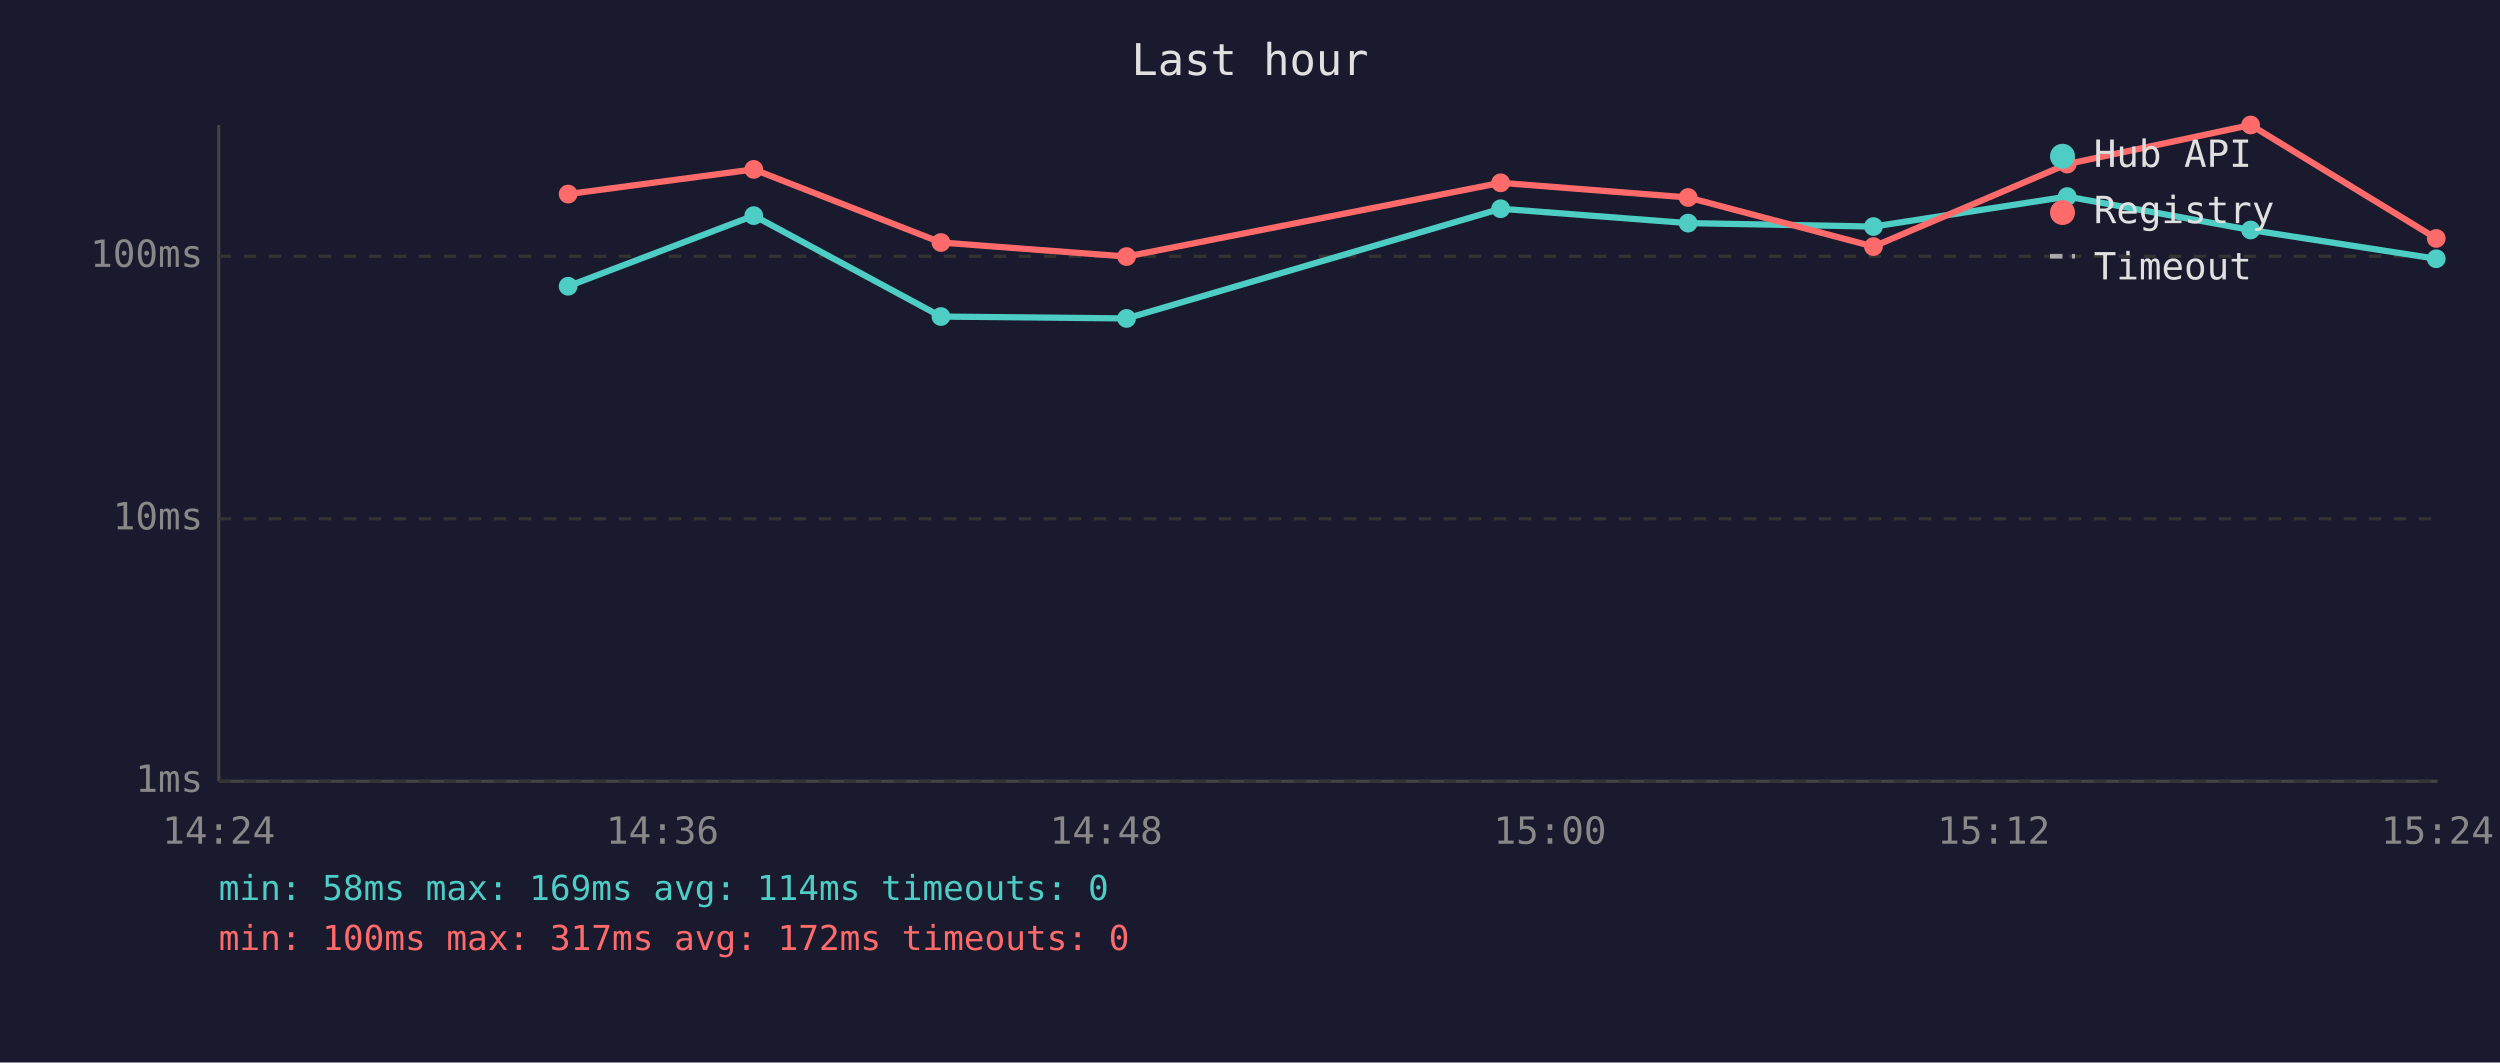
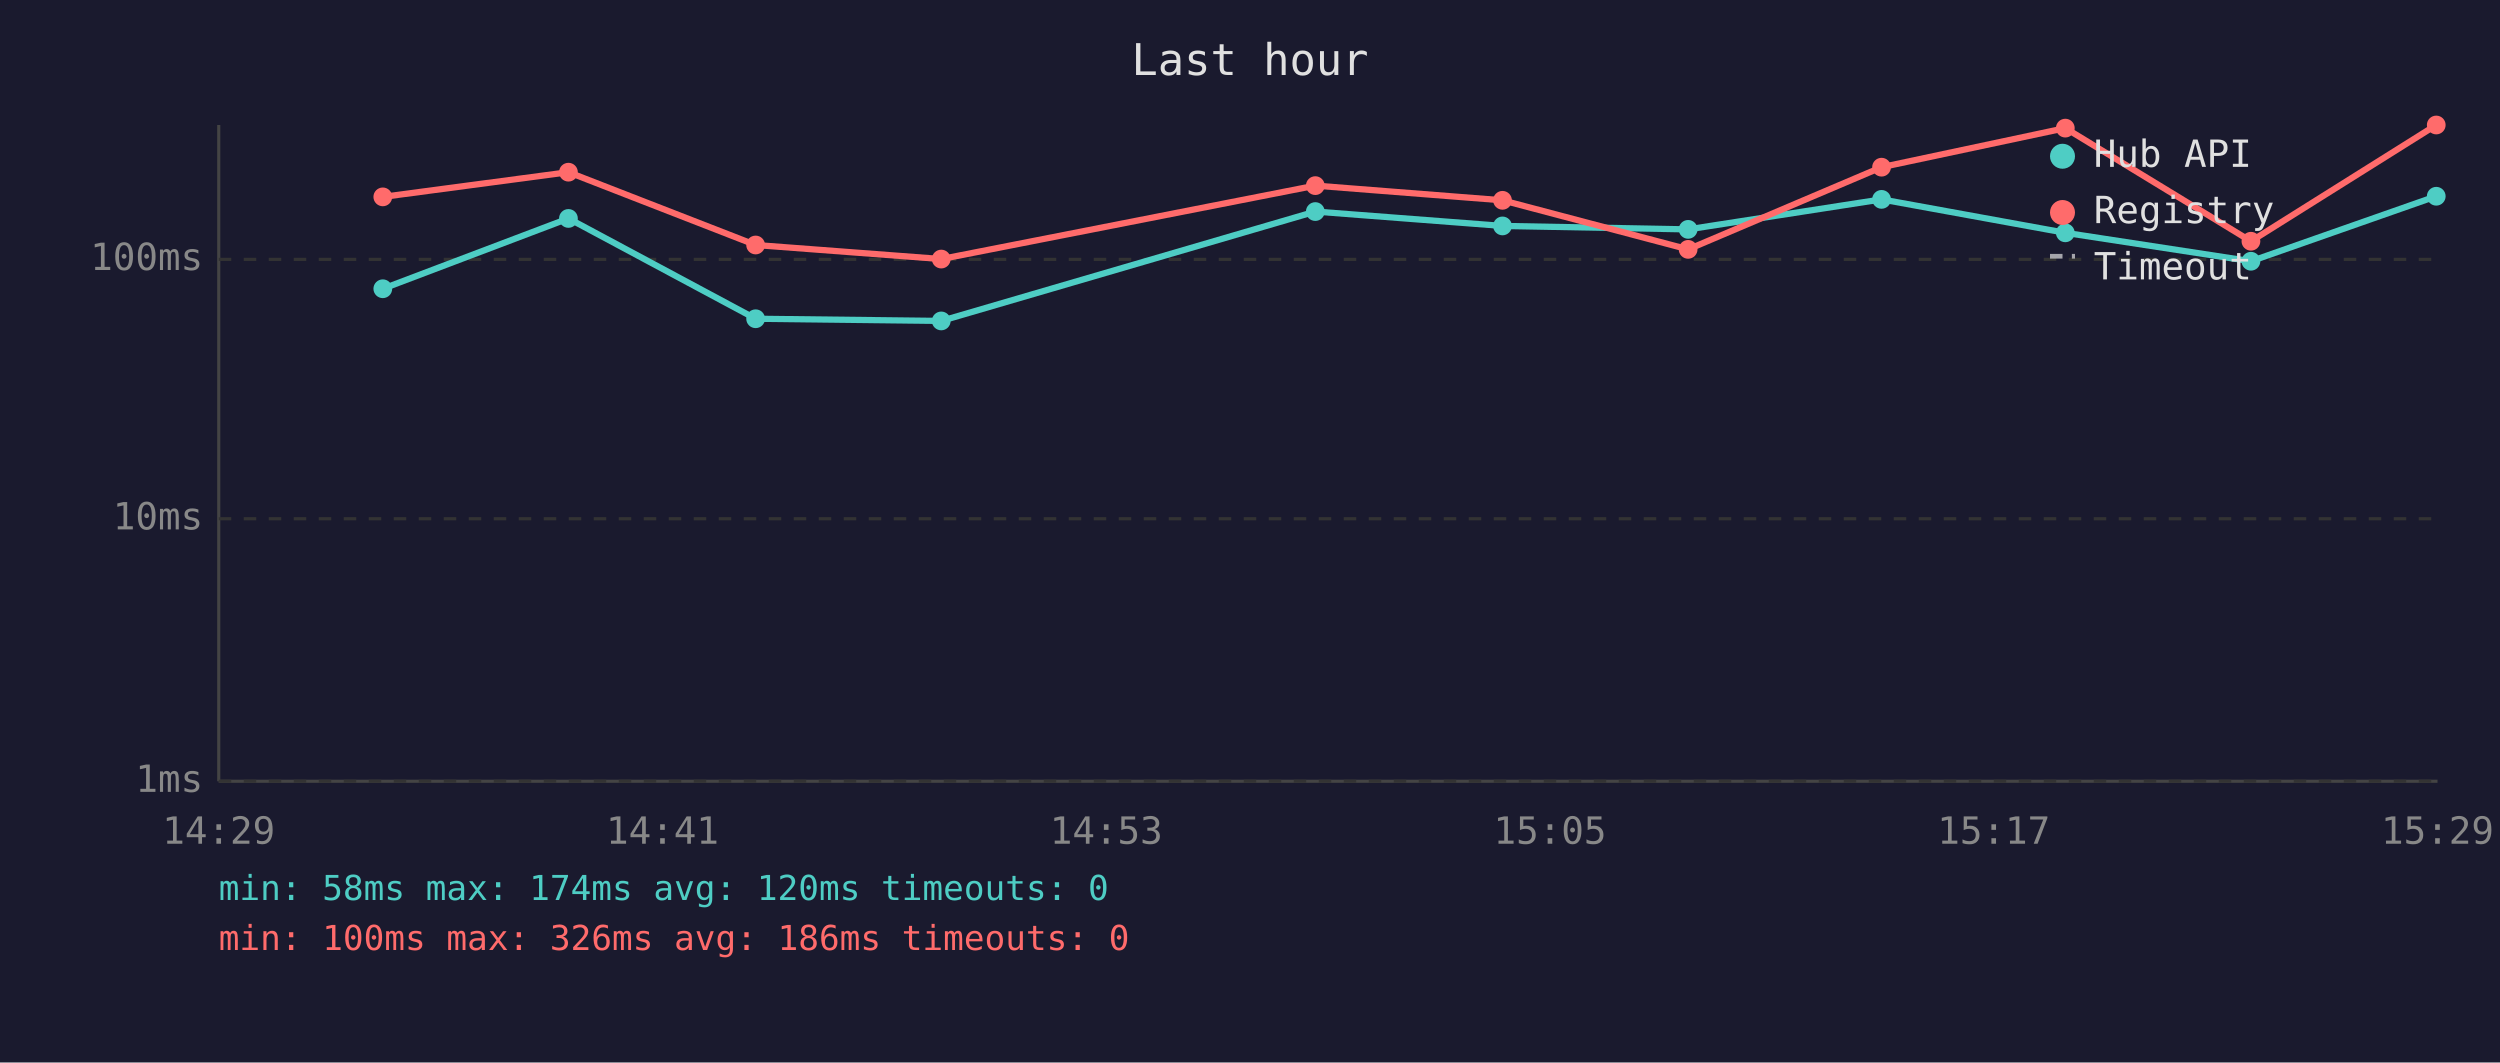
<svg xmlns="http://www.w3.org/2000/svg" viewBox="0 0 800 340" font-family="monospace" font-size="12">
  <rect width="800" height="340" fill="#1a1a2e" />
  <text x="400" y="24" fill="#e0e0e0" font-size="14" text-anchor="middle">Last hour</text>
  <line x1="70" y1="40" x2="70" y2="250" stroke="#444" stroke-width="1" />
  <line x1="70" y1="250" x2="780" y2="250" stroke="#444" stroke-width="1" />
  <line x1="70" y1="250" x2="780" y2="250" stroke="#333" stroke-width="1" stroke-dasharray="4" />
  <text x="65" y="250" fill="#888" text-anchor="end" dominant-baseline="middle">1ms</text>
  <line x1="70" y1="166" x2="780" y2="166" stroke="#333" stroke-width="1" stroke-dasharray="4" />
  <text x="65" y="166" fill="#888" text-anchor="end" dominant-baseline="middle">10ms</text>
-   <line x1="70" y1="82" x2="780" y2="82" stroke="#333" stroke-width="1" stroke-dasharray="4" />
-   <text x="65" y="82" fill="#888" text-anchor="end" dominant-baseline="middle">100ms</text>
-   <text x="70" y="270" fill="#888" text-anchor="middle">14:24</text>
-   <text x="212" y="270" fill="#888" text-anchor="middle">14:36</text>
-   <text x="354" y="270" fill="#888" text-anchor="middle">14:48</text>
-   <text x="496" y="270" fill="#888" text-anchor="middle">15:00</text>
-   <text x="638" y="270" fill="#888" text-anchor="middle">15:12</text>
-   <text x="780" y="270" fill="#888" text-anchor="middle">15:24</text>
-   <polyline points="181.8,91.6 241.2,69.0 301.1,101.3 360.5,101.9 480.2,66.8 540.2,71.4 599.5,72.5 661.5,62.9 720.2,73.6 779.6,82.8" fill="none" stroke="#4ecdc4" stroke-width="2" opacity="1" />
-   <circle cx="181.8" cy="91.6" r="3" fill="#4ecdc4" />
-   <circle cx="241.2" cy="69.0" r="3" fill="#4ecdc4" />
-   <circle cx="301.1" cy="101.3" r="3" fill="#4ecdc4" />
-   <circle cx="360.5" cy="101.9" r="3" fill="#4ecdc4" />
-   <circle cx="480.2" cy="66.8" r="3" fill="#4ecdc4" />
-   <circle cx="540.2" cy="71.4" r="3" fill="#4ecdc4" />
-   <circle cx="599.5" cy="72.5" r="3" fill="#4ecdc4" />
-   <circle cx="661.5" cy="62.9" r="3" fill="#4ecdc4" />
-   <circle cx="720.2" cy="73.6" r="3" fill="#4ecdc4" />
-   <circle cx="779.6" cy="82.8" r="3" fill="#4ecdc4" />
-   <polyline points="181.8,62.1 241.2,54.2 301.1,77.6 360.5,82.1 480.2,58.5 540.2,63.2 599.5,78.9 661.5,52.5 720.2,40.0 779.6,76.3" fill="none" stroke="#ff6b6b" stroke-width="2" opacity="1" />
-   <circle cx="181.8" cy="62.1" r="3" fill="#ff6b6b" />
-   <circle cx="241.2" cy="54.2" r="3" fill="#ff6b6b" />
-   <circle cx="301.1" cy="77.6" r="3" fill="#ff6b6b" />
-   <circle cx="360.5" cy="82.1" r="3" fill="#ff6b6b" />
-   <circle cx="480.2" cy="58.5" r="3" fill="#ff6b6b" />
-   <circle cx="540.2" cy="63.2" r="3" fill="#ff6b6b" />
-   <circle cx="599.5" cy="78.9" r="3" fill="#ff6b6b" />
-   <circle cx="661.5" cy="52.5" r="3" fill="#ff6b6b" />
-   <circle cx="720.2" cy="40.0" r="3" fill="#ff6b6b" />
-   <circle cx="779.6" cy="76.3" r="3" fill="#ff6b6b" />
+   <line x1="70" y1="83" x2="780" y2="83" stroke="#333" stroke-width="1" stroke-dasharray="4" />
+   <text x="65" y="83" fill="#888" text-anchor="end" dominant-baseline="middle">100ms</text>
+   <text x="70" y="270" fill="#888" text-anchor="middle">14:29</text>
+   <text x="212" y="270" fill="#888" text-anchor="middle">14:41</text>
+   <text x="354" y="270" fill="#888" text-anchor="middle">14:53</text>
+   <text x="496" y="270" fill="#888" text-anchor="middle">15:05</text>
+   <text x="638" y="270" fill="#888" text-anchor="middle">15:17</text>
+   <text x="780" y="270" fill="#888" text-anchor="middle">15:29</text>
+   <polyline points="122.5,92.4 181.9,69.9 241.8,102.0 301.2,102.7 420.9,67.7 480.8,72.3 540.2,73.4 602.1,63.8 660.9,74.5 720.3,83.6 779.6,62.8" fill="none" stroke="#4ecdc4" stroke-width="2" opacity="1" />
+   <circle cx="122.5" cy="92.4" r="3" fill="#4ecdc4" />
+   <circle cx="181.9" cy="69.9" r="3" fill="#4ecdc4" />
+   <circle cx="241.8" cy="102.0" r="3" fill="#4ecdc4" />
+   <circle cx="301.2" cy="102.7" r="3" fill="#4ecdc4" />
+   <circle cx="420.9" cy="67.7" r="3" fill="#4ecdc4" />
+   <circle cx="480.8" cy="72.3" r="3" fill="#4ecdc4" />
+   <circle cx="540.2" cy="73.4" r="3" fill="#4ecdc4" />
+   <circle cx="602.1" cy="63.8" r="3" fill="#4ecdc4" />
+   <circle cx="660.9" cy="74.5" r="3" fill="#4ecdc4" />
+   <circle cx="720.3" cy="83.6" r="3" fill="#4ecdc4" />
+   <circle cx="779.6" cy="62.8" r="3" fill="#4ecdc4" />
+   <polyline points="122.5,63.0 181.9,55.1 241.8,78.4 301.2,82.9 420.9,59.4 480.8,64.1 540.2,79.8 602.1,53.5 660.9,41.0 720.3,77.2 779.6,40.0" fill="none" stroke="#ff6b6b" stroke-width="2" opacity="1" />
+   <circle cx="122.5" cy="63.0" r="3" fill="#ff6b6b" />
+   <circle cx="181.9" cy="55.1" r="3" fill="#ff6b6b" />
+   <circle cx="241.8" cy="78.4" r="3" fill="#ff6b6b" />
+   <circle cx="301.2" cy="82.9" r="3" fill="#ff6b6b" />
+   <circle cx="420.9" cy="59.4" r="3" fill="#ff6b6b" />
+   <circle cx="480.8" cy="64.1" r="3" fill="#ff6b6b" />
+   <circle cx="540.2" cy="79.8" r="3" fill="#ff6b6b" />
+   <circle cx="602.1" cy="53.5" r="3" fill="#ff6b6b" />
+   <circle cx="660.9" cy="41.0" r="3" fill="#ff6b6b" />
+   <circle cx="720.3" cy="77.2" r="3" fill="#ff6b6b" />
+   <circle cx="779.6" cy="40.0" r="3" fill="#ff6b6b" />
  <circle cx="660" cy="50" r="4" fill="#4ecdc4" />
  <text x="670" y="50" fill="#e0e0e0" dominant-baseline="middle">Hub API</text>
  <circle cx="660" cy="68" r="4" fill="#ff6b6b" />
  <text x="670" y="68" fill="#e0e0e0" dominant-baseline="middle">Registry</text>
  <line x1="656" y1="82" x2="664" y2="82" stroke="#e0e0e0" stroke-width="1.5" stroke-dasharray="4,3" opacity="0.7" />
  <text x="670" y="86" fill="#e0e0e0" dominant-baseline="middle">Timeout</text>
-   <text x="70" y="288" fill="#4ecdc4" font-size="11">min: 58ms  max: 169ms  avg: 114ms  timeouts: 0</text>
-   <text x="70" y="304" fill="#ff6b6b" font-size="11">min: 100ms  max: 317ms  avg: 172ms  timeouts: 0</text>
+   <text x="70" y="288" fill="#4ecdc4" font-size="11">min: 58ms  max: 174ms  avg: 120ms  timeouts: 0</text>
+   <text x="70" y="304" fill="#ff6b6b" font-size="11">min: 100ms  max: 326ms  avg: 186ms  timeouts: 0</text>
</svg>
